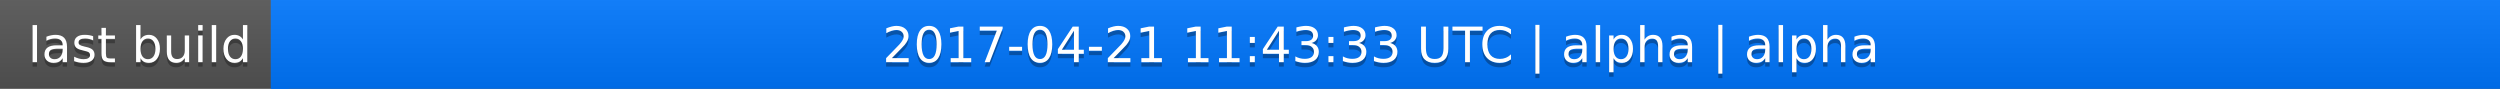
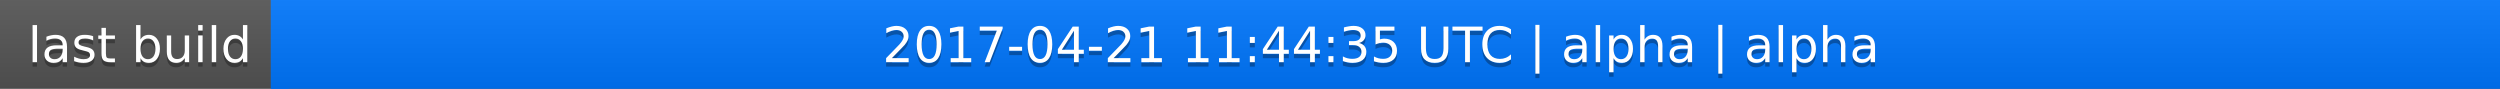
<svg xmlns="http://www.w3.org/2000/svg" width="563" height="20">
  <linearGradient id="a" x2="0" y2="100%">
    <stop offset="0" stop-color="#bbb" stop-opacity=".1" />
    <stop offset="1" stop-opacity=".1" />
  </linearGradient>
  <rect rx="0" width="563" height="20" fill="#555" />
  <rect rx="0" x="61" width="502" height="20" fill="#07f" />
  <path fill="#07f" d="M61 0h4v20h-4z" />
  <rect rx="0" width="563" height="20" fill="url(#a)" />
  <g fill="#fff" text-anchor="middle" font-family="DejaVu Sans,Verdana,Geneva,sans-serif" font-size="11">
    <text x="31.5" y="15" fill="#010101" fill-opacity=".3">last build</text>
    <text x="31.5" y="14">last build</text>
-     <text x="311" y="15" fill="#010101" fill-opacity=".3">2017-04-21 11:43:33 UTC | alpha | alpha</text>
-     <text x="311" y="14">2017-04-21 11:43:33 UTC | alpha | alpha</text>
+     <text x="311" y="15" fill="#010101" fill-opacity=".3">2017-04-21 11:44:35 UTC | alpha | alpha</text>
+     <text x="311" y="14">2017-04-21 11:44:35 UTC | alpha | alpha</text>
  </g>
</svg>
